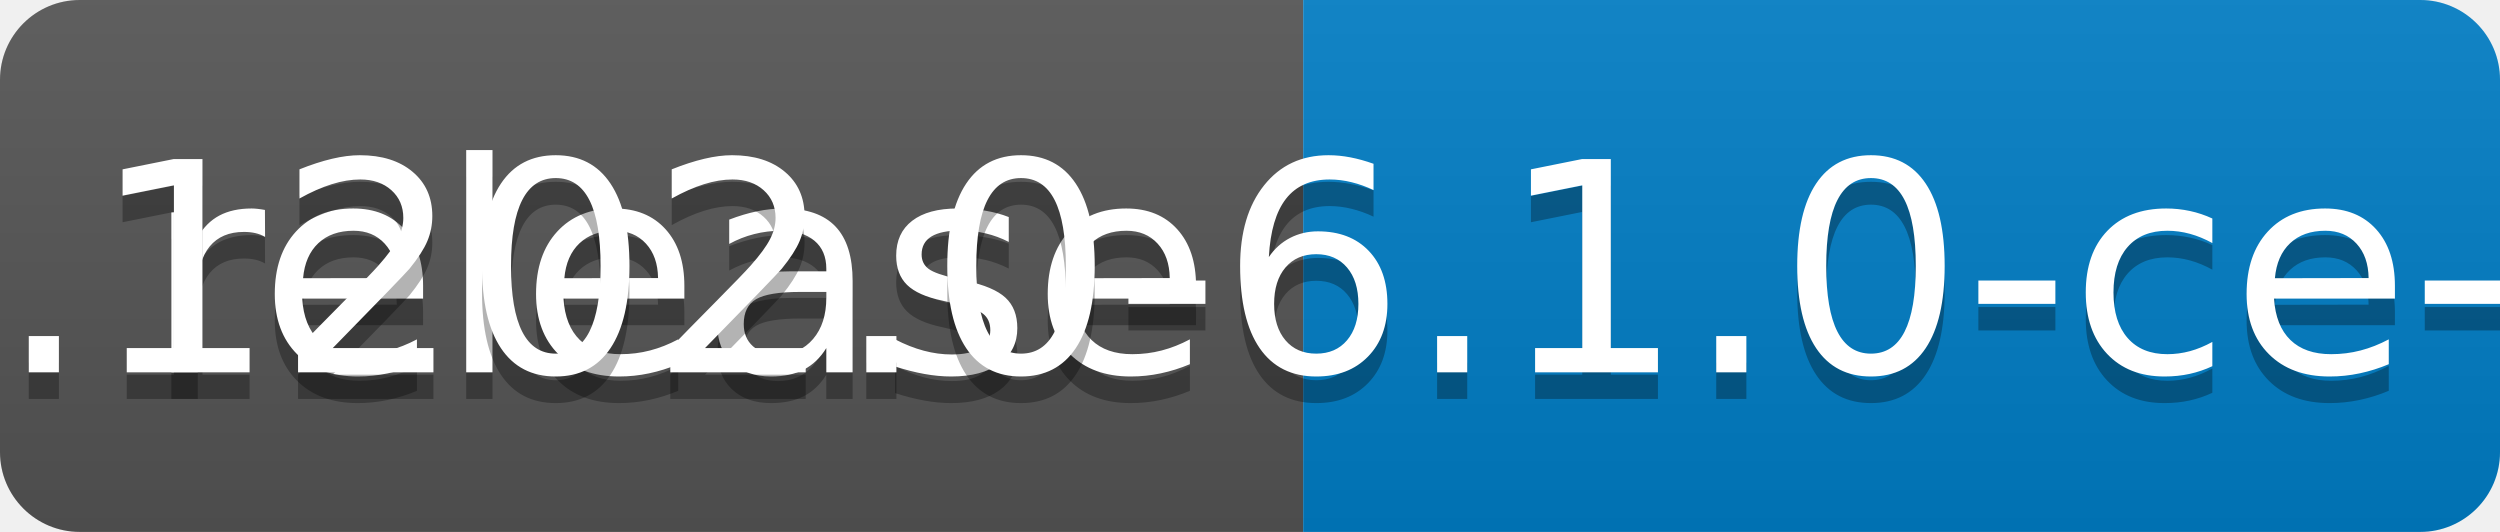
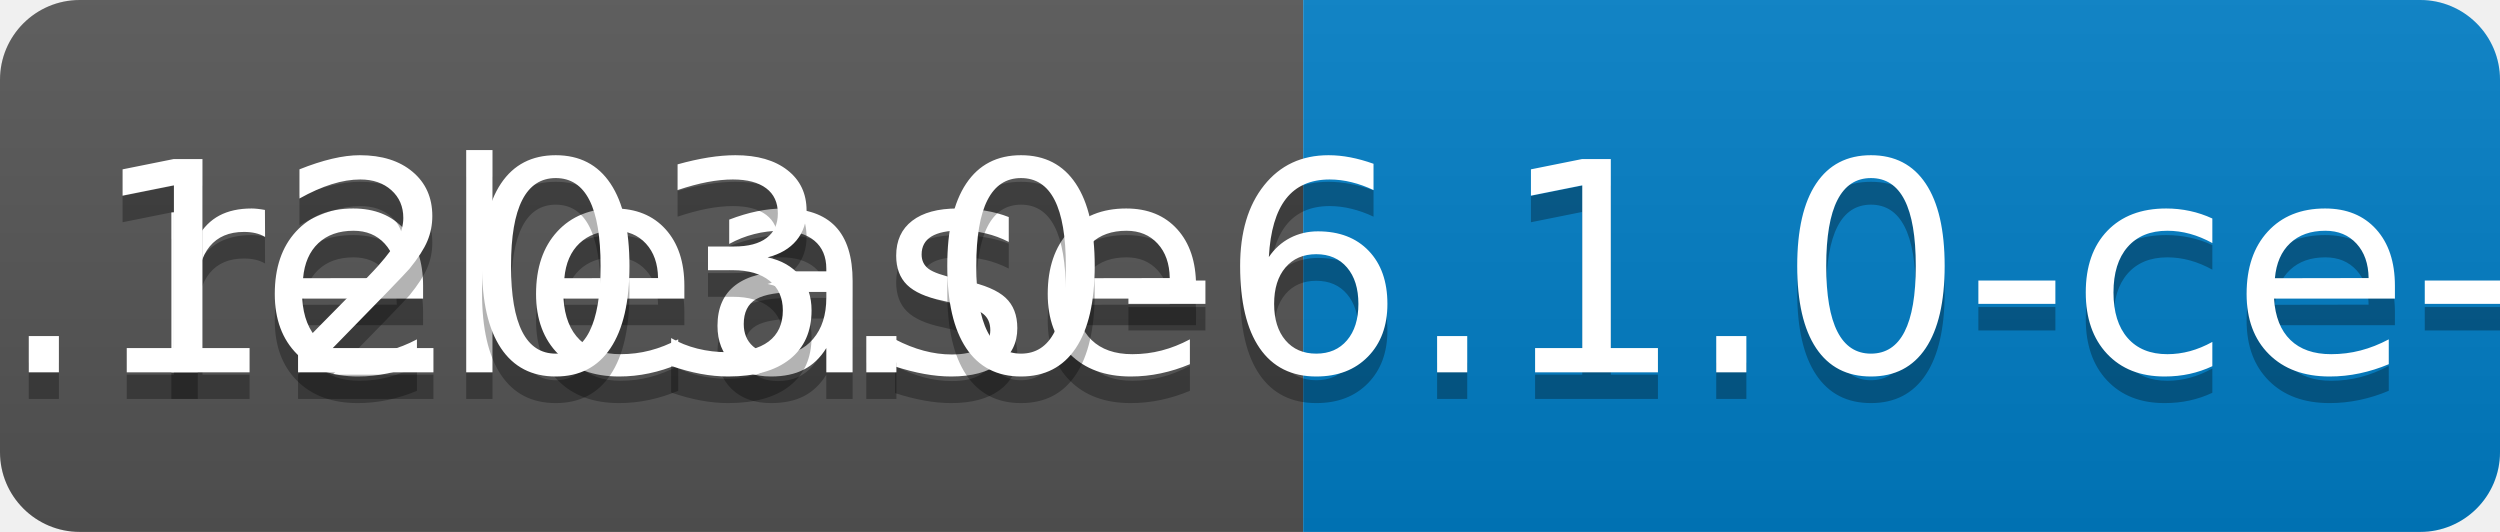
<svg xmlns="http://www.w3.org/2000/svg" width="94" height="20">
  <linearGradient id="b" x2="0" y2="100%">
    <stop offset="0" stop-color="#bbb" stop-opacity=".1" />
    <stop offset="1" stop-opacity=".1" />
  </linearGradient>
  <clipPath id="a">
    <rect width="94" height="20" rx="3" fill="#fff" />
  </clipPath>
  <g clip-path="url(#a)">
    <path fill="#555" d="M0 0h49v20H0z" />
    <path fill="#007ec6" d="M49 0h45v20H49z" />
    <path fill="url(#b)" d="M0 0h94v20H0z" />
  </g>
  <g fill="#fff" text-anchor="middle" font-family="DejaVu Sans,Verdana,Geneva,sans-serif" font-size="110">
    <text x="255" y="150" fill="#010101" fill-opacity=".3" transform="scale(.1)" textLength="390">release</text>
    <text x="255" y="140" transform="scale(.1)" textLength="390">release</text>
-     <text x="705" y="150" fill="#010101" fill-opacity=".3" transform="scale(.1)" textLength="350">v0.1202.0-6.1.0-ce-SNAPSHOT</text>
-     <text x="705" y="140" transform="scale(.1)" textLength="350">v0.1202.0-6.1.0-ce-SNAPSHOT</text>
+     <text x="705" y="150" fill="#010101" fill-opacity=".3" transform="scale(.1)" textLength="350">v0.1203.0-6.1.0-ce-SNAPSHOT</text>
+     <text x="705" y="140" transform="scale(.1)" textLength="350">v0.1203.0-6.1.0-ce-SNAPSHOT</text>
  </g>
</svg>
